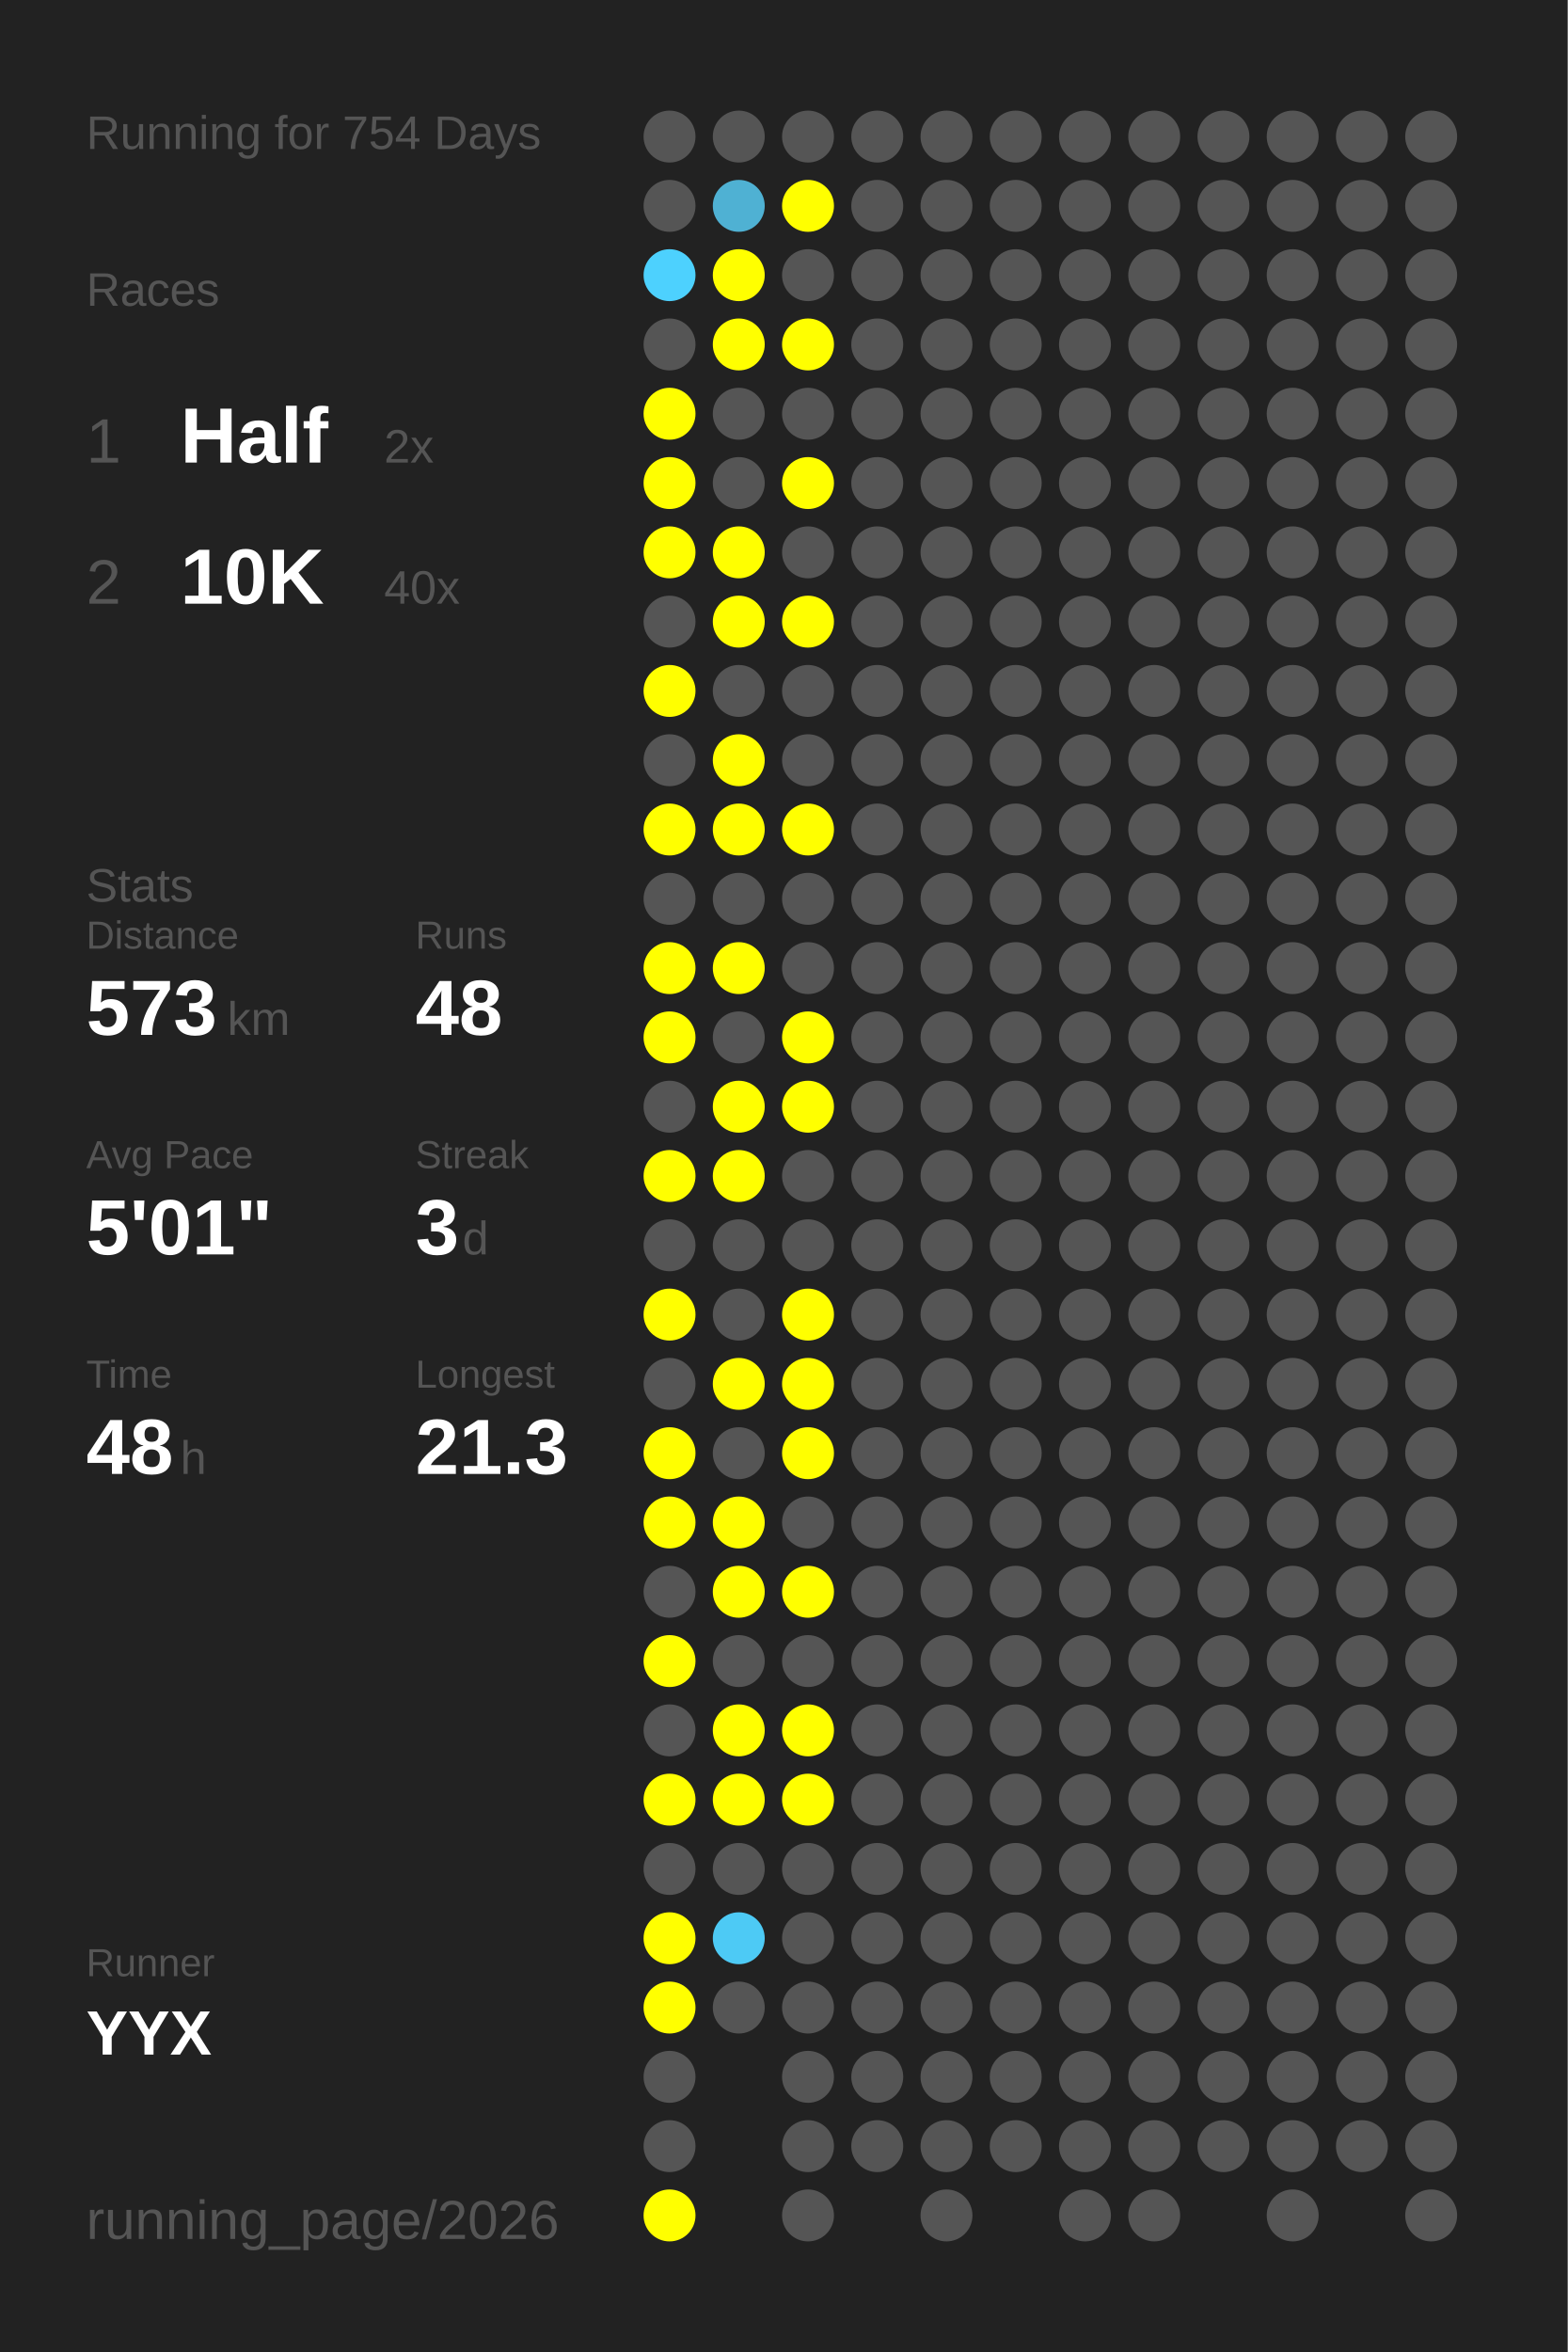
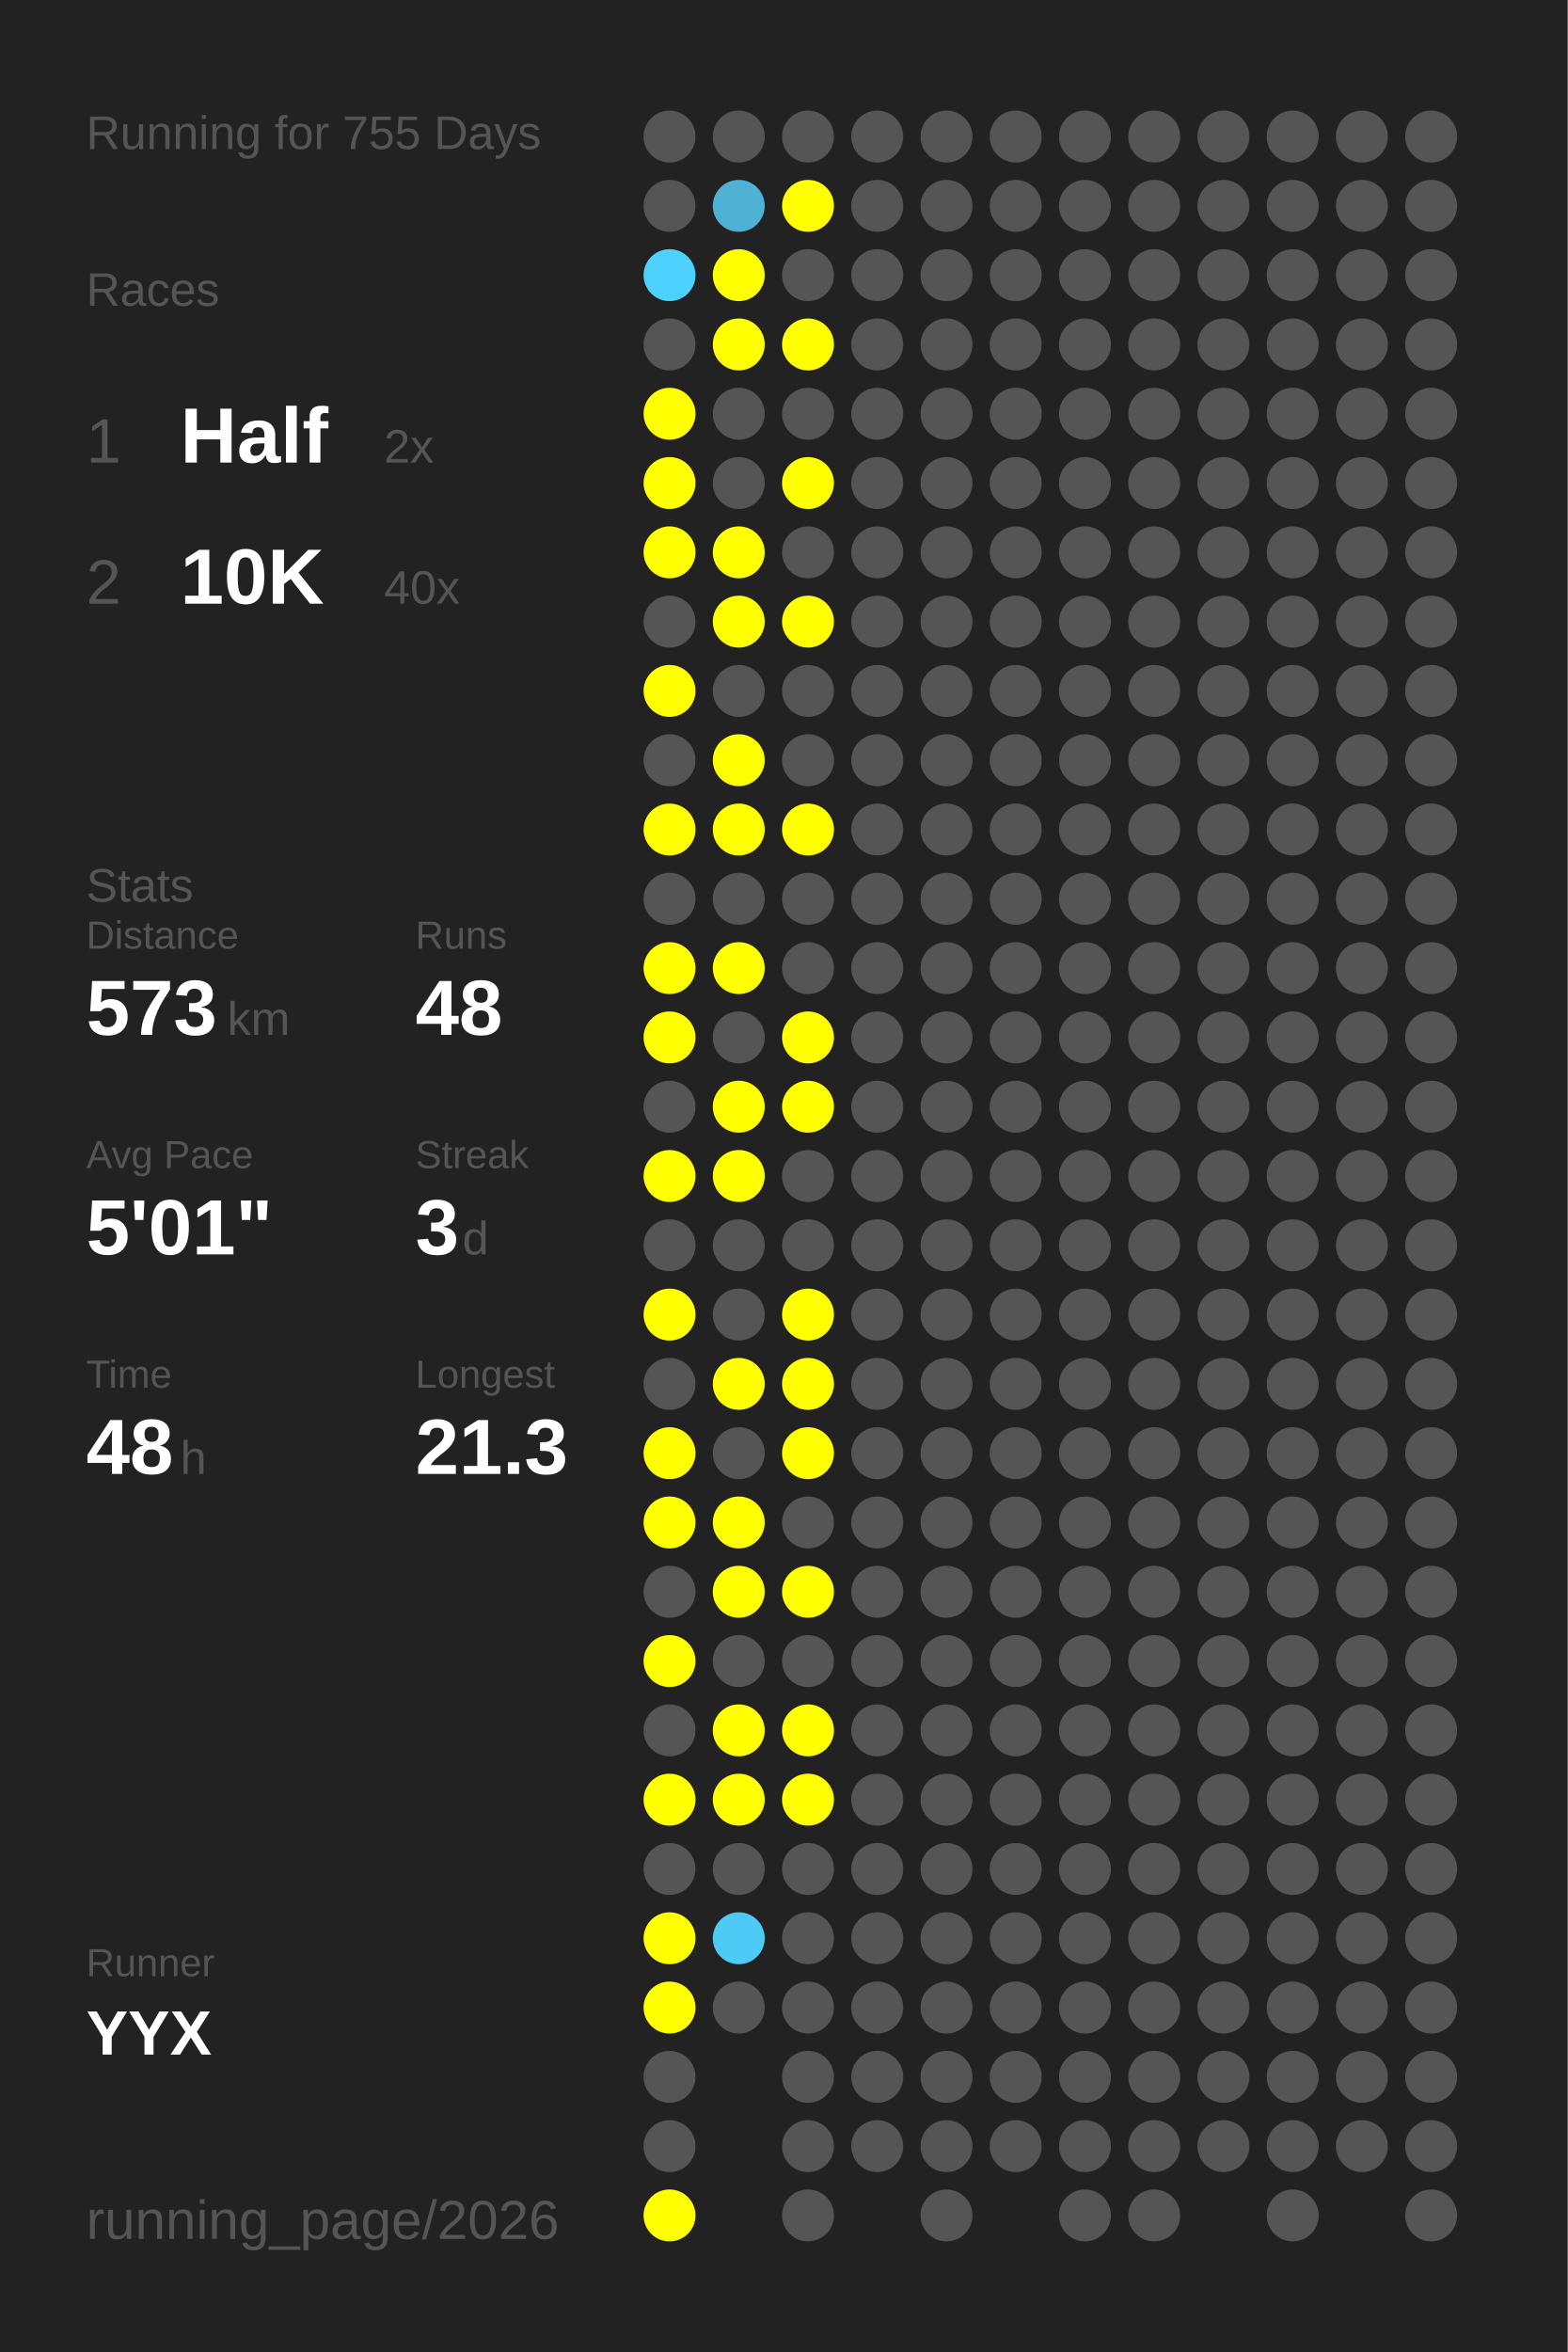
<svg xmlns="http://www.w3.org/2000/svg" baseProfile="full" height="300mm" version="1.1" viewBox="0,0,200,300" width="200mm">
  <defs />
  <rect fill="#222222" height="300" width="200" x="0" y="0" />
-   <text fill="#555555" style="font-size:6px; font-family:Arial;" x="11" y="19">Running for 754 Days</text>
+   <text fill="#555555" style="font-size:6px; font-family:Arial;" x="11" y="19">Running for 755 Days</text>
  <text fill="#555555" style="font-size:6px; font-family:Arial;" x="11" y="39">Races</text>
  <text fill="#555555" style="font-size:8px; font-family:Arial;" x="11" y="59">1</text>
  <text fill="#FFFFFF" style="font-size:10px; font-family:Arial; font-weight:bold;" x="23" y="59">Half</text>
  <text fill="#555555" style="font-size:6px; font-family:Arial;" x="49" y="59">2x</text>
  <text fill="#555555" style="font-size:8px; font-family:Arial;" x="11" y="77">2</text>
  <text fill="#FFFFFF" style="font-size:10px; font-family:Arial; font-weight:bold;" x="23" y="77">10K</text>
  <text fill="#555555" style="font-size:6px; font-family:Arial;" x="49" y="77">40x</text>
  <text fill="#555555" style="font-size:6px; font-family:Arial;" x="11" y="115">Stats</text>
  <text fill="#555555" style="font-size:5px; font-family:Arial;" x="11" y="121">Distance</text>
  <text fill="#FFFFFF" style="font-size:10px; font-family:Arial; font-weight:bold;" x="11" y="132">573</text>
  <text fill="#555555" style="font-size:6px; font-family:Arial;" x="29" y="132">km</text>
  <text fill="#555555" style="font-size:5px; font-family:Arial;" x="53" y="121">Runs</text>
  <text fill="#FFFFFF" style="font-size:10px; font-family:Arial; font-weight:bold;" x="53" y="132">48</text>
  <text fill="#555555" style="font-size:5px; font-family:Arial;" x="11" y="149">Avg Pace</text>
  <text fill="#FFFFFF" style="font-size:10px; font-family:Arial; font-weight:bold;" x="11" y="160">5'01"</text>
  <text fill="#555555" style="font-size:5px; font-family:Arial;" x="53" y="149">Streak</text>
  <text fill="#FFFFFF" style="font-size:10px; font-family:Arial; font-weight:bold;" x="53" y="160">3</text>
  <text fill="#555555" style="font-size:6px; font-family:Arial;" x="59" y="160">d</text>
  <text fill="#555555" style="font-size:5px; font-family:Arial;" x="11" y="177">Time</text>
  <text fill="#FFFFFF" style="font-size:10px; font-family:Arial; font-weight:bold;" x="11" y="188">48</text>
  <text fill="#555555" style="font-size:6px; font-family:Arial;" x="23" y="188">h</text>
  <text fill="#555555" style="font-size:5px; font-family:Arial;" x="53" y="177">Longest</text>
  <text fill="#FFFFFF" style="font-size:10px; font-family:Arial; font-weight:bold;" x="53" y="188">21.3</text>
  <text fill="#555555" style="font-size:5px; font-family:Arial;" x="11" y="252.065">Runner</text>
  <text fill="#FFFFFF" style="font-size:8px; font-family:Arial; font-weight:bold;" x="11" y="262.065">YYX</text>
  <text fill="#555555" style="font-size:7px; font-family:Arial;" x="11" y="285.581">running_page/2026</text>
  <circle cx="85.417" cy="17.419" fill="#555555" r="3.312" />
  <circle cx="85.417" cy="26.258" fill="#555555" r="3.312" />
  <circle cx="85.417" cy="35.097" fill="#4dd1fe" r="3.312" />
  <circle cx="85.417" cy="43.935" fill="#555555" r="3.312" />
  <circle cx="85.417" cy="52.774" fill="#FFFF00" r="3.312" />
  <circle cx="85.417" cy="61.613" fill="#FFFF00" r="3.312" />
  <circle cx="85.417" cy="70.452" fill="#FFFF00" r="3.312" />
  <circle cx="85.417" cy="79.29" fill="#555555" r="3.312" />
  <circle cx="85.417" cy="88.129" fill="#FFFF00" r="3.312" />
  <circle cx="85.417" cy="96.968" fill="#555555" r="3.312" />
  <circle cx="85.417" cy="105.806" fill="#FFFF00" r="3.312" />
  <circle cx="85.417" cy="114.645" fill="#555555" r="3.312" />
  <circle cx="85.417" cy="123.484" fill="#FFFF00" r="3.312" />
  <circle cx="85.417" cy="132.323" fill="#FFFF00" r="3.312" />
  <circle cx="85.417" cy="141.161" fill="#555555" r="3.312" />
  <circle cx="85.417" cy="150" fill="#FFFF00" r="3.312" />
  <circle cx="85.417" cy="158.839" fill="#555555" r="3.312" />
  <circle cx="85.417" cy="167.677" fill="#FFFF00" r="3.312" />
  <circle cx="85.417" cy="176.516" fill="#555555" r="3.312" />
  <circle cx="85.417" cy="185.355" fill="#FFFF00" r="3.312" />
  <circle cx="85.417" cy="194.194" fill="#FFFF00" r="3.312" />
  <circle cx="85.417" cy="203.032" fill="#555555" r="3.312" />
  <circle cx="85.417" cy="211.871" fill="#FFFF00" r="3.312" />
  <circle cx="85.417" cy="220.71" fill="#555555" r="3.312" />
  <circle cx="85.417" cy="229.548" fill="#FFFF00" r="3.312" />
  <circle cx="85.417" cy="238.387" fill="#555555" r="3.312" />
  <circle cx="85.417" cy="247.226" fill="#FFFF00" r="3.312" />
  <circle cx="85.417" cy="256.065" fill="#FFFF00" r="3.312" />
  <circle cx="85.417" cy="264.903" fill="#555555" r="3.312" />
  <circle cx="85.417" cy="273.742" fill="#555555" r="3.312" />
  <circle cx="85.417" cy="282.581" fill="#FFFF00" r="3.312" />
  <circle cx="94.25" cy="17.419" fill="#555555" r="3.312" />
  <circle cx="94.25" cy="26.258" fill="#4fb1d3" r="3.312" />
  <circle cx="94.25" cy="35.097" fill="#FFFF00" r="3.312" />
  <circle cx="94.25" cy="43.935" fill="#FFFF00" r="3.312" />
  <circle cx="94.25" cy="52.774" fill="#555555" r="3.312" />
  <circle cx="94.25" cy="61.613" fill="#555555" r="3.312" />
  <circle cx="94.25" cy="70.452" fill="#FFFF00" r="3.312" />
  <circle cx="94.25" cy="79.29" fill="#FFFF00" r="3.312" />
  <circle cx="94.25" cy="88.129" fill="#555555" r="3.312" />
  <circle cx="94.25" cy="96.968" fill="#FFFF00" r="3.312" />
  <circle cx="94.25" cy="105.806" fill="#FFFF00" r="3.312" />
  <circle cx="94.25" cy="114.645" fill="#555555" r="3.312" />
  <circle cx="94.25" cy="123.484" fill="#FFFF00" r="3.312" />
  <circle cx="94.25" cy="132.323" fill="#555555" r="3.312" />
  <circle cx="94.25" cy="141.161" fill="#FFFF00" r="3.312" />
  <circle cx="94.25" cy="150" fill="#FFFF00" r="3.312" />
  <circle cx="94.25" cy="158.839" fill="#555555" r="3.312" />
  <circle cx="94.25" cy="167.677" fill="#555555" r="3.312" />
  <circle cx="94.25" cy="176.516" fill="#FFFF00" r="3.312" />
  <circle cx="94.25" cy="185.355" fill="#555555" r="3.312" />
  <circle cx="94.25" cy="194.194" fill="#FFFF00" r="3.312" />
  <circle cx="94.25" cy="203.032" fill="#FFFF00" r="3.312" />
  <circle cx="94.25" cy="211.871" fill="#555555" r="3.312" />
  <circle cx="94.25" cy="220.71" fill="#FFFF00" r="3.312" />
  <circle cx="94.25" cy="229.548" fill="#FFFF00" r="3.312" />
  <circle cx="94.25" cy="238.387" fill="#555555" r="3.312" />
  <circle cx="94.25" cy="247.226" fill="#4dcaf5" r="3.312" />
  <circle cx="94.25" cy="256.065" fill="#555555" r="3.312" />
  <circle cx="103.083" cy="17.419" fill="#555555" r="3.312" />
  <circle cx="103.083" cy="26.258" fill="#FFFF00" r="3.312" />
  <circle cx="103.083" cy="35.097" fill="#555555" r="3.312" />
  <circle cx="103.083" cy="43.935" fill="#FFFF00" r="3.312" />
  <circle cx="103.083" cy="52.774" fill="#555555" r="3.312" />
  <circle cx="103.083" cy="61.613" fill="#FFFF00" r="3.312" />
  <circle cx="103.083" cy="70.452" fill="#555555" r="3.312" />
  <circle cx="103.083" cy="79.29" fill="#FFFF00" r="3.312" />
  <circle cx="103.083" cy="88.129" fill="#555555" r="3.312" />
  <circle cx="103.083" cy="96.968" fill="#555555" r="3.312" />
  <circle cx="103.083" cy="105.806" fill="#FFFF00" r="3.312" />
  <circle cx="103.083" cy="114.645" fill="#555555" r="3.312" />
  <circle cx="103.083" cy="123.484" fill="#555555" r="3.312" />
  <circle cx="103.083" cy="132.323" fill="#FFFF00" r="3.312" />
  <circle cx="103.083" cy="141.161" fill="#FFFF00" r="3.312" />
  <circle cx="103.083" cy="150" fill="#555555" r="3.312" />
  <circle cx="103.083" cy="158.839" fill="#555555" r="3.312" />
  <circle cx="103.083" cy="167.677" fill="#FFFF00" r="3.312" />
  <circle cx="103.083" cy="176.516" fill="#FFFF00" r="3.312" />
  <circle cx="103.083" cy="185.355" fill="#FFFF00" r="3.312" />
  <circle cx="103.083" cy="194.194" fill="#555555" r="3.312" />
  <circle cx="103.083" cy="203.032" fill="#FFFF00" r="3.312" />
  <circle cx="103.083" cy="211.871" fill="#555555" r="3.312" />
  <circle cx="103.083" cy="220.71" fill="#FFFF00" r="3.312" />
  <circle cx="103.083" cy="229.548" fill="#FFFF00" r="3.312" />
  <circle cx="103.083" cy="238.387" fill="#555555" r="3.312" />
  <circle cx="103.083" cy="247.226" fill="#555555" r="3.312" />
  <circle cx="103.083" cy="256.065" fill="#555555" r="3.312" />
  <circle cx="103.083" cy="264.903" fill="#555555" r="3.312" />
  <circle cx="103.083" cy="273.742" fill="#555555" r="3.312" />
  <circle cx="103.083" cy="282.581" fill="#555555" r="3.312" />
  <circle cx="111.917" cy="17.419" fill="#555555" r="3.312" />
  <circle cx="111.917" cy="26.258" fill="#555555" r="3.312" />
  <circle cx="111.917" cy="35.097" fill="#555555" r="3.312" />
  <circle cx="111.917" cy="43.935" fill="#555555" r="3.312" />
  <circle cx="111.917" cy="52.774" fill="#555555" r="3.312" />
  <circle cx="111.917" cy="61.613" fill="#555555" r="3.312" />
  <circle cx="111.917" cy="70.452" fill="#555555" r="3.312" />
  <circle cx="111.917" cy="79.29" fill="#555555" r="3.312" />
  <circle cx="111.917" cy="88.129" fill="#555555" r="3.312" />
  <circle cx="111.917" cy="96.968" fill="#555555" r="3.312" />
  <circle cx="111.917" cy="105.806" fill="#555555" r="3.312" />
  <circle cx="111.917" cy="114.645" fill="#555555" r="3.312" />
  <circle cx="111.917" cy="123.484" fill="#555555" r="3.312" />
  <circle cx="111.917" cy="132.323" fill="#555555" r="3.312" />
  <circle cx="111.917" cy="141.161" fill="#555555" r="3.312" />
  <circle cx="111.917" cy="150" fill="#555555" r="3.312" />
  <circle cx="111.917" cy="158.839" fill="#555555" r="3.312" />
  <circle cx="111.917" cy="167.677" fill="#555555" r="3.312" />
  <circle cx="111.917" cy="176.516" fill="#555555" r="3.312" />
  <circle cx="111.917" cy="185.355" fill="#555555" r="3.312" />
  <circle cx="111.917" cy="194.194" fill="#555555" r="3.312" />
  <circle cx="111.917" cy="203.032" fill="#555555" r="3.312" />
  <circle cx="111.917" cy="211.871" fill="#555555" r="3.312" />
  <circle cx="111.917" cy="220.71" fill="#555555" r="3.312" />
  <circle cx="111.917" cy="229.548" fill="#555555" r="3.312" />
  <circle cx="111.917" cy="238.387" fill="#555555" r="3.312" />
  <circle cx="111.917" cy="247.226" fill="#555555" r="3.312" />
  <circle cx="111.917" cy="256.065" fill="#555555" r="3.312" />
  <circle cx="111.917" cy="264.903" fill="#555555" r="3.312" />
  <circle cx="111.917" cy="273.742" fill="#555555" r="3.312" />
  <circle cx="120.75" cy="17.419" fill="#555555" r="3.312" />
  <circle cx="120.75" cy="26.258" fill="#555555" r="3.312" />
  <circle cx="120.75" cy="35.097" fill="#555555" r="3.312" />
  <circle cx="120.75" cy="43.935" fill="#555555" r="3.312" />
  <circle cx="120.75" cy="52.774" fill="#555555" r="3.312" />
  <circle cx="120.75" cy="61.613" fill="#555555" r="3.312" />
  <circle cx="120.75" cy="70.452" fill="#555555" r="3.312" />
  <circle cx="120.75" cy="79.29" fill="#555555" r="3.312" />
  <circle cx="120.75" cy="88.129" fill="#555555" r="3.312" />
  <circle cx="120.75" cy="96.968" fill="#555555" r="3.312" />
  <circle cx="120.75" cy="105.806" fill="#555555" r="3.312" />
  <circle cx="120.75" cy="114.645" fill="#555555" r="3.312" />
  <circle cx="120.75" cy="123.484" fill="#555555" r="3.312" />
  <circle cx="120.75" cy="132.323" fill="#555555" r="3.312" />
  <circle cx="120.75" cy="141.161" fill="#555555" r="3.312" />
  <circle cx="120.75" cy="150" fill="#555555" r="3.312" />
  <circle cx="120.75" cy="158.839" fill="#555555" r="3.312" />
  <circle cx="120.75" cy="167.677" fill="#555555" r="3.312" />
  <circle cx="120.75" cy="176.516" fill="#555555" r="3.312" />
  <circle cx="120.75" cy="185.355" fill="#555555" r="3.312" />
  <circle cx="120.75" cy="194.194" fill="#555555" r="3.312" />
  <circle cx="120.75" cy="203.032" fill="#555555" r="3.312" />
  <circle cx="120.75" cy="211.871" fill="#555555" r="3.312" />
  <circle cx="120.75" cy="220.71" fill="#555555" r="3.312" />
  <circle cx="120.75" cy="229.548" fill="#555555" r="3.312" />
  <circle cx="120.75" cy="238.387" fill="#555555" r="3.312" />
  <circle cx="120.75" cy="247.226" fill="#555555" r="3.312" />
  <circle cx="120.75" cy="256.065" fill="#555555" r="3.312" />
  <circle cx="120.75" cy="264.903" fill="#555555" r="3.312" />
  <circle cx="120.75" cy="273.742" fill="#555555" r="3.312" />
  <circle cx="120.75" cy="282.581" fill="#555555" r="3.312" />
  <circle cx="129.583" cy="17.419" fill="#555555" r="3.312" />
  <circle cx="129.583" cy="26.258" fill="#555555" r="3.312" />
  <circle cx="129.583" cy="35.097" fill="#555555" r="3.312" />
  <circle cx="129.583" cy="43.935" fill="#555555" r="3.312" />
  <circle cx="129.583" cy="52.774" fill="#555555" r="3.312" />
  <circle cx="129.583" cy="61.613" fill="#555555" r="3.312" />
  <circle cx="129.583" cy="70.452" fill="#555555" r="3.312" />
  <circle cx="129.583" cy="79.29" fill="#555555" r="3.312" />
  <circle cx="129.583" cy="88.129" fill="#555555" r="3.312" />
  <circle cx="129.583" cy="96.968" fill="#555555" r="3.312" />
  <circle cx="129.583" cy="105.806" fill="#555555" r="3.312" />
  <circle cx="129.583" cy="114.645" fill="#555555" r="3.312" />
  <circle cx="129.583" cy="123.484" fill="#555555" r="3.312" />
  <circle cx="129.583" cy="132.323" fill="#555555" r="3.312" />
  <circle cx="129.583" cy="141.161" fill="#555555" r="3.312" />
  <circle cx="129.583" cy="150" fill="#555555" r="3.312" />
  <circle cx="129.583" cy="158.839" fill="#555555" r="3.312" />
  <circle cx="129.583" cy="167.677" fill="#555555" r="3.312" />
  <circle cx="129.583" cy="176.516" fill="#555555" r="3.312" />
  <circle cx="129.583" cy="185.355" fill="#555555" r="3.312" />
  <circle cx="129.583" cy="194.194" fill="#555555" r="3.312" />
  <circle cx="129.583" cy="203.032" fill="#555555" r="3.312" />
  <circle cx="129.583" cy="211.871" fill="#555555" r="3.312" />
  <circle cx="129.583" cy="220.71" fill="#555555" r="3.312" />
  <circle cx="129.583" cy="229.548" fill="#555555" r="3.312" />
  <circle cx="129.583" cy="238.387" fill="#555555" r="3.312" />
  <circle cx="129.583" cy="247.226" fill="#555555" r="3.312" />
  <circle cx="129.583" cy="256.065" fill="#555555" r="3.312" />
  <circle cx="129.583" cy="264.903" fill="#555555" r="3.312" />
  <circle cx="129.583" cy="273.742" fill="#555555" r="3.312" />
  <circle cx="138.417" cy="17.419" fill="#555555" r="3.312" />
  <circle cx="138.417" cy="26.258" fill="#555555" r="3.312" />
  <circle cx="138.417" cy="35.097" fill="#555555" r="3.312" />
  <circle cx="138.417" cy="43.935" fill="#555555" r="3.312" />
  <circle cx="138.417" cy="52.774" fill="#555555" r="3.312" />
  <circle cx="138.417" cy="61.613" fill="#555555" r="3.312" />
  <circle cx="138.417" cy="70.452" fill="#555555" r="3.312" />
  <circle cx="138.417" cy="79.29" fill="#555555" r="3.312" />
  <circle cx="138.417" cy="88.129" fill="#555555" r="3.312" />
  <circle cx="138.417" cy="96.968" fill="#555555" r="3.312" />
  <circle cx="138.417" cy="105.806" fill="#555555" r="3.312" />
  <circle cx="138.417" cy="114.645" fill="#555555" r="3.312" />
  <circle cx="138.417" cy="123.484" fill="#555555" r="3.312" />
  <circle cx="138.417" cy="132.323" fill="#555555" r="3.312" />
  <circle cx="138.417" cy="141.161" fill="#555555" r="3.312" />
  <circle cx="138.417" cy="150" fill="#555555" r="3.312" />
  <circle cx="138.417" cy="158.839" fill="#555555" r="3.312" />
  <circle cx="138.417" cy="167.677" fill="#555555" r="3.312" />
  <circle cx="138.417" cy="176.516" fill="#555555" r="3.312" />
  <circle cx="138.417" cy="185.355" fill="#555555" r="3.312" />
  <circle cx="138.417" cy="194.194" fill="#555555" r="3.312" />
  <circle cx="138.417" cy="203.032" fill="#555555" r="3.312" />
  <circle cx="138.417" cy="211.871" fill="#555555" r="3.312" />
  <circle cx="138.417" cy="220.71" fill="#555555" r="3.312" />
  <circle cx="138.417" cy="229.548" fill="#555555" r="3.312" />
  <circle cx="138.417" cy="238.387" fill="#555555" r="3.312" />
  <circle cx="138.417" cy="247.226" fill="#555555" r="3.312" />
  <circle cx="138.417" cy="256.065" fill="#555555" r="3.312" />
  <circle cx="138.417" cy="264.903" fill="#555555" r="3.312" />
  <circle cx="138.417" cy="273.742" fill="#555555" r="3.312" />
  <circle cx="138.417" cy="282.581" fill="#555555" r="3.312" />
  <circle cx="147.25" cy="17.419" fill="#555555" r="3.312" />
  <circle cx="147.25" cy="26.258" fill="#555555" r="3.312" />
  <circle cx="147.25" cy="35.097" fill="#555555" r="3.312" />
  <circle cx="147.25" cy="43.935" fill="#555555" r="3.312" />
  <circle cx="147.25" cy="52.774" fill="#555555" r="3.312" />
  <circle cx="147.25" cy="61.613" fill="#555555" r="3.312" />
  <circle cx="147.25" cy="70.452" fill="#555555" r="3.312" />
  <circle cx="147.25" cy="79.29" fill="#555555" r="3.312" />
  <circle cx="147.25" cy="88.129" fill="#555555" r="3.312" />
  <circle cx="147.25" cy="96.968" fill="#555555" r="3.312" />
  <circle cx="147.25" cy="105.806" fill="#555555" r="3.312" />
  <circle cx="147.25" cy="114.645" fill="#555555" r="3.312" />
  <circle cx="147.25" cy="123.484" fill="#555555" r="3.312" />
  <circle cx="147.25" cy="132.323" fill="#555555" r="3.312" />
  <circle cx="147.25" cy="141.161" fill="#555555" r="3.312" />
  <circle cx="147.25" cy="150" fill="#555555" r="3.312" />
  <circle cx="147.25" cy="158.839" fill="#555555" r="3.312" />
  <circle cx="147.25" cy="167.677" fill="#555555" r="3.312" />
  <circle cx="147.25" cy="176.516" fill="#555555" r="3.312" />
  <circle cx="147.25" cy="185.355" fill="#555555" r="3.312" />
  <circle cx="147.25" cy="194.194" fill="#555555" r="3.312" />
  <circle cx="147.25" cy="203.032" fill="#555555" r="3.312" />
  <circle cx="147.25" cy="211.871" fill="#555555" r="3.312" />
  <circle cx="147.25" cy="220.71" fill="#555555" r="3.312" />
  <circle cx="147.25" cy="229.548" fill="#555555" r="3.312" />
  <circle cx="147.25" cy="238.387" fill="#555555" r="3.312" />
  <circle cx="147.25" cy="247.226" fill="#555555" r="3.312" />
  <circle cx="147.25" cy="256.065" fill="#555555" r="3.312" />
  <circle cx="147.25" cy="264.903" fill="#555555" r="3.312" />
  <circle cx="147.25" cy="273.742" fill="#555555" r="3.312" />
  <circle cx="147.25" cy="282.581" fill="#555555" r="3.312" />
  <circle cx="156.083" cy="17.419" fill="#555555" r="3.312" />
  <circle cx="156.083" cy="26.258" fill="#555555" r="3.312" />
  <circle cx="156.083" cy="35.097" fill="#555555" r="3.312" />
  <circle cx="156.083" cy="43.935" fill="#555555" r="3.312" />
  <circle cx="156.083" cy="52.774" fill="#555555" r="3.312" />
  <circle cx="156.083" cy="61.613" fill="#555555" r="3.312" />
  <circle cx="156.083" cy="70.452" fill="#555555" r="3.312" />
  <circle cx="156.083" cy="79.29" fill="#555555" r="3.312" />
  <circle cx="156.083" cy="88.129" fill="#555555" r="3.312" />
  <circle cx="156.083" cy="96.968" fill="#555555" r="3.312" />
  <circle cx="156.083" cy="105.806" fill="#555555" r="3.312" />
  <circle cx="156.083" cy="114.645" fill="#555555" r="3.312" />
  <circle cx="156.083" cy="123.484" fill="#555555" r="3.312" />
  <circle cx="156.083" cy="132.323" fill="#555555" r="3.312" />
  <circle cx="156.083" cy="141.161" fill="#555555" r="3.312" />
  <circle cx="156.083" cy="150" fill="#555555" r="3.312" />
  <circle cx="156.083" cy="158.839" fill="#555555" r="3.312" />
  <circle cx="156.083" cy="167.677" fill="#555555" r="3.312" />
  <circle cx="156.083" cy="176.516" fill="#555555" r="3.312" />
  <circle cx="156.083" cy="185.355" fill="#555555" r="3.312" />
  <circle cx="156.083" cy="194.194" fill="#555555" r="3.312" />
  <circle cx="156.083" cy="203.032" fill="#555555" r="3.312" />
  <circle cx="156.083" cy="211.871" fill="#555555" r="3.312" />
  <circle cx="156.083" cy="220.71" fill="#555555" r="3.312" />
  <circle cx="156.083" cy="229.548" fill="#555555" r="3.312" />
  <circle cx="156.083" cy="238.387" fill="#555555" r="3.312" />
  <circle cx="156.083" cy="247.226" fill="#555555" r="3.312" />
  <circle cx="156.083" cy="256.065" fill="#555555" r="3.312" />
  <circle cx="156.083" cy="264.903" fill="#555555" r="3.312" />
  <circle cx="156.083" cy="273.742" fill="#555555" r="3.312" />
  <circle cx="164.917" cy="17.419" fill="#555555" r="3.312" />
  <circle cx="164.917" cy="26.258" fill="#555555" r="3.312" />
  <circle cx="164.917" cy="35.097" fill="#555555" r="3.312" />
  <circle cx="164.917" cy="43.935" fill="#555555" r="3.312" />
  <circle cx="164.917" cy="52.774" fill="#555555" r="3.312" />
  <circle cx="164.917" cy="61.613" fill="#555555" r="3.312" />
  <circle cx="164.917" cy="70.452" fill="#555555" r="3.312" />
  <circle cx="164.917" cy="79.29" fill="#555555" r="3.312" />
  <circle cx="164.917" cy="88.129" fill="#555555" r="3.312" />
  <circle cx="164.917" cy="96.968" fill="#555555" r="3.312" />
  <circle cx="164.917" cy="105.806" fill="#555555" r="3.312" />
  <circle cx="164.917" cy="114.645" fill="#555555" r="3.312" />
  <circle cx="164.917" cy="123.484" fill="#555555" r="3.312" />
  <circle cx="164.917" cy="132.323" fill="#555555" r="3.312" />
  <circle cx="164.917" cy="141.161" fill="#555555" r="3.312" />
  <circle cx="164.917" cy="150" fill="#555555" r="3.312" />
  <circle cx="164.917" cy="158.839" fill="#555555" r="3.312" />
  <circle cx="164.917" cy="167.677" fill="#555555" r="3.312" />
  <circle cx="164.917" cy="176.516" fill="#555555" r="3.312" />
  <circle cx="164.917" cy="185.355" fill="#555555" r="3.312" />
  <circle cx="164.917" cy="194.194" fill="#555555" r="3.312" />
  <circle cx="164.917" cy="203.032" fill="#555555" r="3.312" />
  <circle cx="164.917" cy="211.871" fill="#555555" r="3.312" />
  <circle cx="164.917" cy="220.71" fill="#555555" r="3.312" />
  <circle cx="164.917" cy="229.548" fill="#555555" r="3.312" />
  <circle cx="164.917" cy="238.387" fill="#555555" r="3.312" />
  <circle cx="164.917" cy="247.226" fill="#555555" r="3.312" />
  <circle cx="164.917" cy="256.065" fill="#555555" r="3.312" />
  <circle cx="164.917" cy="264.903" fill="#555555" r="3.312" />
  <circle cx="164.917" cy="273.742" fill="#555555" r="3.312" />
  <circle cx="164.917" cy="282.581" fill="#555555" r="3.312" />
  <circle cx="173.75" cy="17.419" fill="#555555" r="3.312" />
  <circle cx="173.75" cy="26.258" fill="#555555" r="3.312" />
  <circle cx="173.75" cy="35.097" fill="#555555" r="3.312" />
  <circle cx="173.75" cy="43.935" fill="#555555" r="3.312" />
  <circle cx="173.75" cy="52.774" fill="#555555" r="3.312" />
  <circle cx="173.75" cy="61.613" fill="#555555" r="3.312" />
  <circle cx="173.75" cy="70.452" fill="#555555" r="3.312" />
  <circle cx="173.75" cy="79.29" fill="#555555" r="3.312" />
  <circle cx="173.75" cy="88.129" fill="#555555" r="3.312" />
  <circle cx="173.75" cy="96.968" fill="#555555" r="3.312" />
  <circle cx="173.75" cy="105.806" fill="#555555" r="3.312" />
  <circle cx="173.75" cy="114.645" fill="#555555" r="3.312" />
  <circle cx="173.75" cy="123.484" fill="#555555" r="3.312" />
  <circle cx="173.75" cy="132.323" fill="#555555" r="3.312" />
  <circle cx="173.75" cy="141.161" fill="#555555" r="3.312" />
  <circle cx="173.75" cy="150" fill="#555555" r="3.312" />
  <circle cx="173.75" cy="158.839" fill="#555555" r="3.312" />
  <circle cx="173.75" cy="167.677" fill="#555555" r="3.312" />
  <circle cx="173.75" cy="176.516" fill="#555555" r="3.312" />
  <circle cx="173.75" cy="185.355" fill="#555555" r="3.312" />
  <circle cx="173.75" cy="194.194" fill="#555555" r="3.312" />
  <circle cx="173.75" cy="203.032" fill="#555555" r="3.312" />
  <circle cx="173.75" cy="211.871" fill="#555555" r="3.312" />
  <circle cx="173.75" cy="220.71" fill="#555555" r="3.312" />
  <circle cx="173.75" cy="229.548" fill="#555555" r="3.312" />
  <circle cx="173.75" cy="238.387" fill="#555555" r="3.312" />
  <circle cx="173.75" cy="247.226" fill="#555555" r="3.312" />
  <circle cx="173.75" cy="256.065" fill="#555555" r="3.312" />
  <circle cx="173.75" cy="264.903" fill="#555555" r="3.312" />
  <circle cx="173.75" cy="273.742" fill="#555555" r="3.312" />
  <circle cx="182.583" cy="17.419" fill="#555555" r="3.312" />
  <circle cx="182.583" cy="26.258" fill="#555555" r="3.312" />
  <circle cx="182.583" cy="35.097" fill="#555555" r="3.312" />
  <circle cx="182.583" cy="43.935" fill="#555555" r="3.312" />
  <circle cx="182.583" cy="52.774" fill="#555555" r="3.312" />
  <circle cx="182.583" cy="61.613" fill="#555555" r="3.312" />
  <circle cx="182.583" cy="70.452" fill="#555555" r="3.312" />
  <circle cx="182.583" cy="79.29" fill="#555555" r="3.312" />
  <circle cx="182.583" cy="88.129" fill="#555555" r="3.312" />
  <circle cx="182.583" cy="96.968" fill="#555555" r="3.312" />
  <circle cx="182.583" cy="105.806" fill="#555555" r="3.312" />
  <circle cx="182.583" cy="114.645" fill="#555555" r="3.312" />
  <circle cx="182.583" cy="123.484" fill="#555555" r="3.312" />
  <circle cx="182.583" cy="132.323" fill="#555555" r="3.312" />
  <circle cx="182.583" cy="141.161" fill="#555555" r="3.312" />
  <circle cx="182.583" cy="150" fill="#555555" r="3.312" />
  <circle cx="182.583" cy="158.839" fill="#555555" r="3.312" />
  <circle cx="182.583" cy="167.677" fill="#555555" r="3.312" />
  <circle cx="182.583" cy="176.516" fill="#555555" r="3.312" />
  <circle cx="182.583" cy="185.355" fill="#555555" r="3.312" />
  <circle cx="182.583" cy="194.194" fill="#555555" r="3.312" />
  <circle cx="182.583" cy="203.032" fill="#555555" r="3.312" />
  <circle cx="182.583" cy="211.871" fill="#555555" r="3.312" />
  <circle cx="182.583" cy="220.71" fill="#555555" r="3.312" />
  <circle cx="182.583" cy="229.548" fill="#555555" r="3.312" />
  <circle cx="182.583" cy="238.387" fill="#555555" r="3.312" />
  <circle cx="182.583" cy="247.226" fill="#555555" r="3.312" />
  <circle cx="182.583" cy="256.065" fill="#555555" r="3.312" />
  <circle cx="182.583" cy="264.903" fill="#555555" r="3.312" />
  <circle cx="182.583" cy="273.742" fill="#555555" r="3.312" />
  <circle cx="182.583" cy="282.581" fill="#555555" r="3.312" />
</svg>
